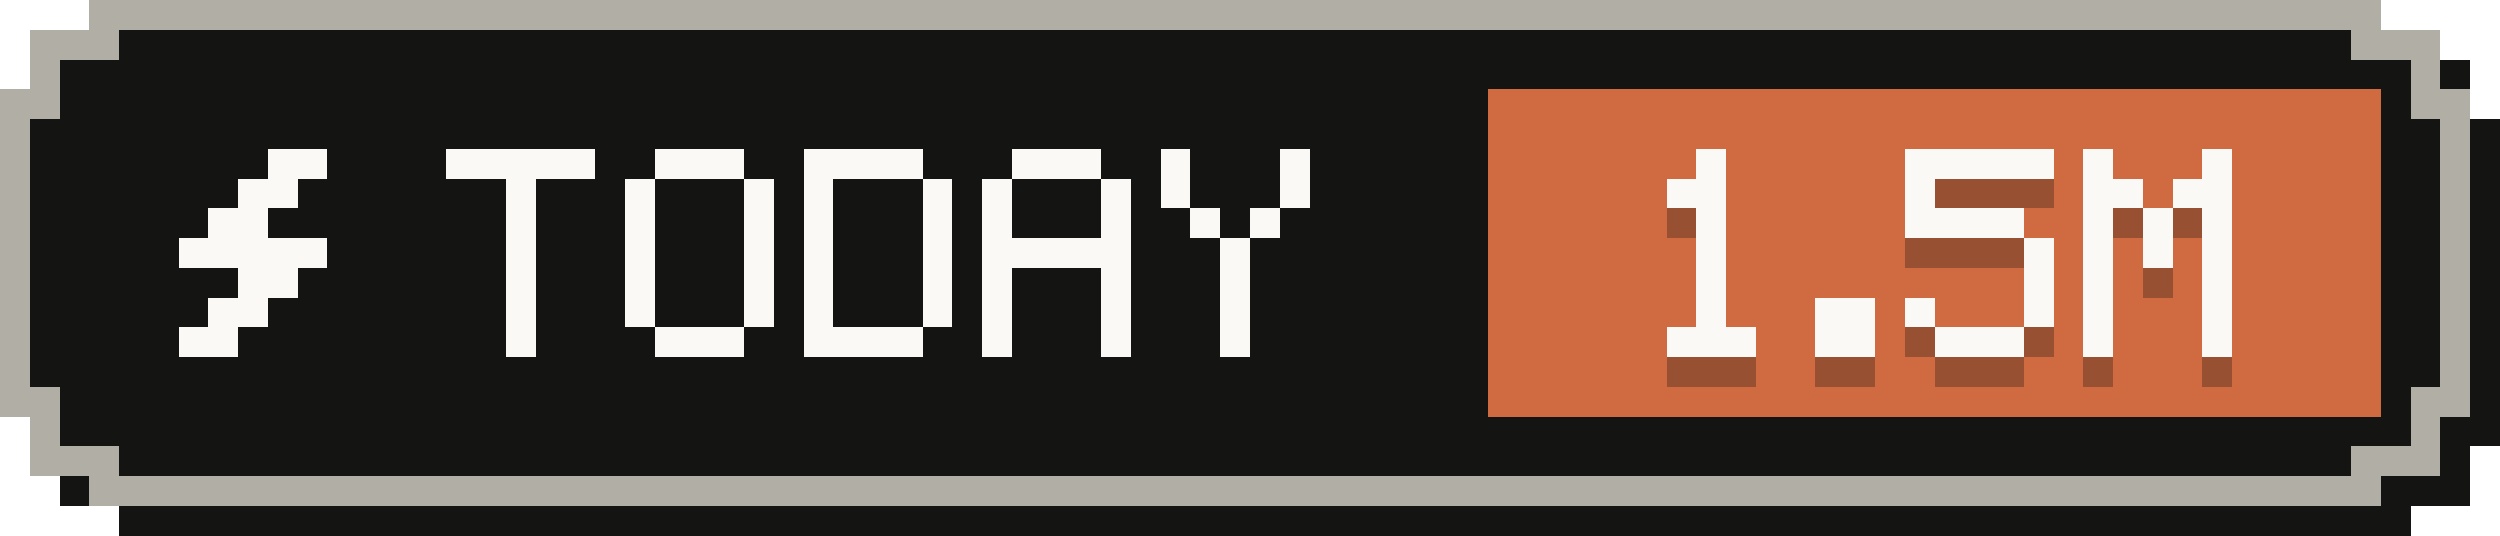
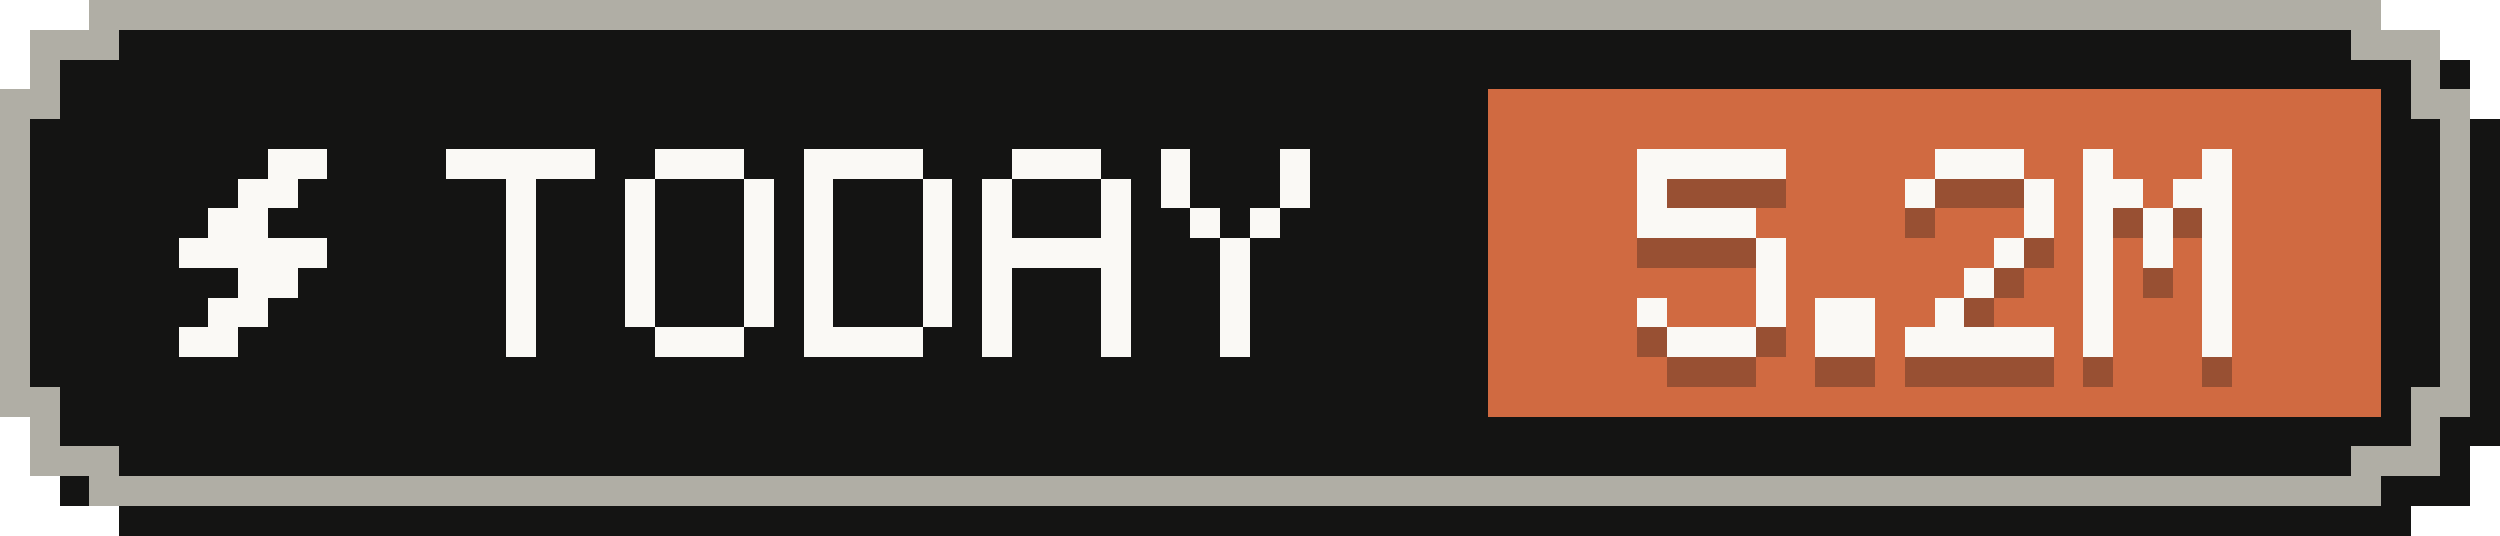
- <svg xmlns="http://www.w3.org/2000/svg" width="84" height="18" viewBox="0 0 84 18" role="img" aria-label="Tokens today: 1.5M">
+ <svg xmlns="http://www.w3.org/2000/svg" width="84" height="18" viewBox="0 0 84 18" role="img" aria-label="Tokens today: 5.2M">
  <g shape-rendering="crispEdges">
    <path fill="#141413" d="M4,1 H81 V2 H83 V4 H84 V15 H83 V17 H81 V18 H4 V17 H2 V15 H1 V4 H2 V2 H4 Z" />
    <path fill="#b0aea5" d="M3,0 H80 V1 H82 V3 H83 V14 H82 V16 H80 V17 H3 V16 H1 V14 H0 V3 H1 V1 H3 Z" />
    <path fill="#141413" d="M4,1 H79 V2 H81 V4 H82 V13 H81 V15 H79 V16 H4 V15 H2 V13 H1 V4 H2 V2 H4 Z" />
    <rect fill="#d06a41" x="50" y="3" width="30" height="11" />
    <g fill="#faf9f5">
      <rect x="9" y="5" width="2" height="1" />
      <rect x="8" y="6" width="2" height="1" />
      <rect x="7" y="7" width="2" height="1" />
      <rect x="6" y="8" width="5" height="1" />
      <rect x="8" y="9" width="2" height="1" />
      <rect x="7" y="10" width="2" height="1" />
      <rect x="6" y="11" width="2" height="1" />
    </g>
    <g fill="#faf9f5">
      <rect x="15" y="5" width="5" height="1" />
      <rect x="17" y="6" width="1" height="1" />
      <rect x="17" y="7" width="1" height="1" />
      <rect x="17" y="8" width="1" height="1" />
      <rect x="17" y="9" width="1" height="1" />
      <rect x="17" y="10" width="1" height="1" />
      <rect x="17" y="11" width="1" height="1" />
      <rect x="22" y="5" width="3" height="1" />
      <rect x="21" y="6" width="1" height="1" />
      <rect x="25" y="6" width="1" height="1" />
      <rect x="21" y="7" width="1" height="1" />
      <rect x="25" y="7" width="1" height="1" />
      <rect x="21" y="8" width="1" height="1" />
      <rect x="25" y="8" width="1" height="1" />
      <rect x="21" y="9" width="1" height="1" />
      <rect x="25" y="9" width="1" height="1" />
      <rect x="21" y="10" width="1" height="1" />
      <rect x="25" y="10" width="1" height="1" />
      <rect x="22" y="11" width="3" height="1" />
      <rect x="27" y="5" width="4" height="1" />
      <rect x="27" y="6" width="1" height="1" />
      <rect x="31" y="6" width="1" height="1" />
      <rect x="27" y="7" width="1" height="1" />
      <rect x="31" y="7" width="1" height="1" />
      <rect x="27" y="8" width="1" height="1" />
      <rect x="31" y="8" width="1" height="1" />
      <rect x="27" y="9" width="1" height="1" />
      <rect x="31" y="9" width="1" height="1" />
      <rect x="27" y="10" width="1" height="1" />
      <rect x="31" y="10" width="1" height="1" />
      <rect x="27" y="11" width="4" height="1" />
      <rect x="34" y="5" width="3" height="1" />
      <rect x="33" y="6" width="1" height="1" />
      <rect x="37" y="6" width="1" height="1" />
      <rect x="33" y="7" width="1" height="1" />
      <rect x="37" y="7" width="1" height="1" />
      <rect x="33" y="8" width="5" height="1" />
      <rect x="33" y="9" width="1" height="1" />
      <rect x="37" y="9" width="1" height="1" />
      <rect x="33" y="10" width="1" height="1" />
      <rect x="37" y="10" width="1" height="1" />
      <rect x="33" y="11" width="1" height="1" />
      <rect x="37" y="11" width="1" height="1" />
      <rect x="39" y="5" width="1" height="1" />
      <rect x="43" y="5" width="1" height="1" />
      <rect x="39" y="6" width="1" height="1" />
      <rect x="43" y="6" width="1" height="1" />
      <rect x="40" y="7" width="1" height="1" />
      <rect x="42" y="7" width="1" height="1" />
      <rect x="41" y="8" width="1" height="1" />
      <rect x="41" y="9" width="1" height="1" />
      <rect x="41" y="10" width="1" height="1" />
      <rect x="41" y="11" width="1" height="1" />
    </g>
    <g fill="#141413" fill-opacity=".3">
-       <rect x="57" y="6" width="1" height="1" />
-       <rect x="56" y="7" width="2" height="1" />
-       <rect x="57" y="8" width="1" height="1" />
-       <rect x="57" y="9" width="1" height="1" />
-       <rect x="57" y="10" width="1" height="1" />
-       <rect x="57" y="11" width="1" height="1" />
+       <rect x="55" y="6" width="5" height="1" />
+       <rect x="55" y="7" width="1" height="1" />
+       <rect x="55" y="8" width="4" height="1" />
+       <rect x="59" y="9" width="1" height="1" />
+       <rect x="59" y="10" width="1" height="1" />
+       <rect x="55" y="11" width="1" height="1" />
+       <rect x="59" y="11" width="1" height="1" />
      <rect x="56" y="12" width="3" height="1" />
      <rect x="61" y="11" width="2" height="1" />
      <rect x="61" y="12" width="2" height="1" />
-       <rect x="64" y="6" width="5" height="1" />
+       <rect x="65" y="6" width="3" height="1" />
      <rect x="64" y="7" width="1" height="1" />
-       <rect x="64" y="8" width="4" height="1" />
-       <rect x="68" y="9" width="1" height="1" />
-       <rect x="68" y="10" width="1" height="1" />
-       <rect x="64" y="11" width="1" height="1" />
-       <rect x="68" y="11" width="1" height="1" />
-       <rect x="65" y="12" width="3" height="1" />
+       <rect x="68" y="7" width="1" height="1" />
+       <rect x="68" y="8" width="1" height="1" />
+       <rect x="67" y="9" width="1" height="1" />
+       <rect x="66" y="10" width="1" height="1" />
+       <rect x="65" y="11" width="1" height="1" />
+       <rect x="64" y="12" width="5" height="1" />
      <rect x="70" y="6" width="1" height="1" />
      <rect x="74" y="6" width="1" height="1" />
      <rect x="70" y="7" width="2" height="1" />
      <rect x="73" y="7" width="2" height="1" />
      <rect x="70" y="8" width="1" height="1" />
      <rect x="72" y="8" width="1" height="1" />
      <rect x="74" y="8" width="1" height="1" />
      <rect x="70" y="9" width="1" height="1" />
      <rect x="72" y="9" width="1" height="1" />
      <rect x="74" y="9" width="1" height="1" />
      <rect x="70" y="10" width="1" height="1" />
      <rect x="74" y="10" width="1" height="1" />
      <rect x="70" y="11" width="1" height="1" />
      <rect x="74" y="11" width="1" height="1" />
      <rect x="70" y="12" width="1" height="1" />
      <rect x="74" y="12" width="1" height="1" />
    </g>
    <g fill="#faf9f5">
-       <rect x="57" y="5" width="1" height="1" />
-       <rect x="56" y="6" width="2" height="1" />
-       <rect x="57" y="7" width="1" height="1" />
-       <rect x="57" y="8" width="1" height="1" />
-       <rect x="57" y="9" width="1" height="1" />
-       <rect x="57" y="10" width="1" height="1" />
+       <rect x="55" y="5" width="5" height="1" />
+       <rect x="55" y="6" width="1" height="1" />
+       <rect x="55" y="7" width="4" height="1" />
+       <rect x="59" y="8" width="1" height="1" />
+       <rect x="59" y="9" width="1" height="1" />
+       <rect x="55" y="10" width="1" height="1" />
+       <rect x="59" y="10" width="1" height="1" />
      <rect x="56" y="11" width="3" height="1" />
      <rect x="61" y="10" width="2" height="1" />
      <rect x="61" y="11" width="2" height="1" />
-       <rect x="64" y="5" width="5" height="1" />
+       <rect x="65" y="5" width="3" height="1" />
      <rect x="64" y="6" width="1" height="1" />
-       <rect x="64" y="7" width="4" height="1" />
-       <rect x="68" y="8" width="1" height="1" />
-       <rect x="68" y="9" width="1" height="1" />
-       <rect x="64" y="10" width="1" height="1" />
-       <rect x="68" y="10" width="1" height="1" />
-       <rect x="65" y="11" width="3" height="1" />
+       <rect x="68" y="6" width="1" height="1" />
+       <rect x="68" y="7" width="1" height="1" />
+       <rect x="67" y="8" width="1" height="1" />
+       <rect x="66" y="9" width="1" height="1" />
+       <rect x="65" y="10" width="1" height="1" />
+       <rect x="64" y="11" width="5" height="1" />
      <rect x="70" y="5" width="1" height="1" />
      <rect x="74" y="5" width="1" height="1" />
      <rect x="70" y="6" width="2" height="1" />
      <rect x="73" y="6" width="2" height="1" />
      <rect x="70" y="7" width="1" height="1" />
      <rect x="72" y="7" width="1" height="1" />
      <rect x="74" y="7" width="1" height="1" />
      <rect x="70" y="8" width="1" height="1" />
      <rect x="72" y="8" width="1" height="1" />
      <rect x="74" y="8" width="1" height="1" />
      <rect x="70" y="9" width="1" height="1" />
      <rect x="74" y="9" width="1" height="1" />
      <rect x="70" y="10" width="1" height="1" />
      <rect x="74" y="10" width="1" height="1" />
      <rect x="70" y="11" width="1" height="1" />
      <rect x="74" y="11" width="1" height="1" />
    </g>
  </g>
</svg>
